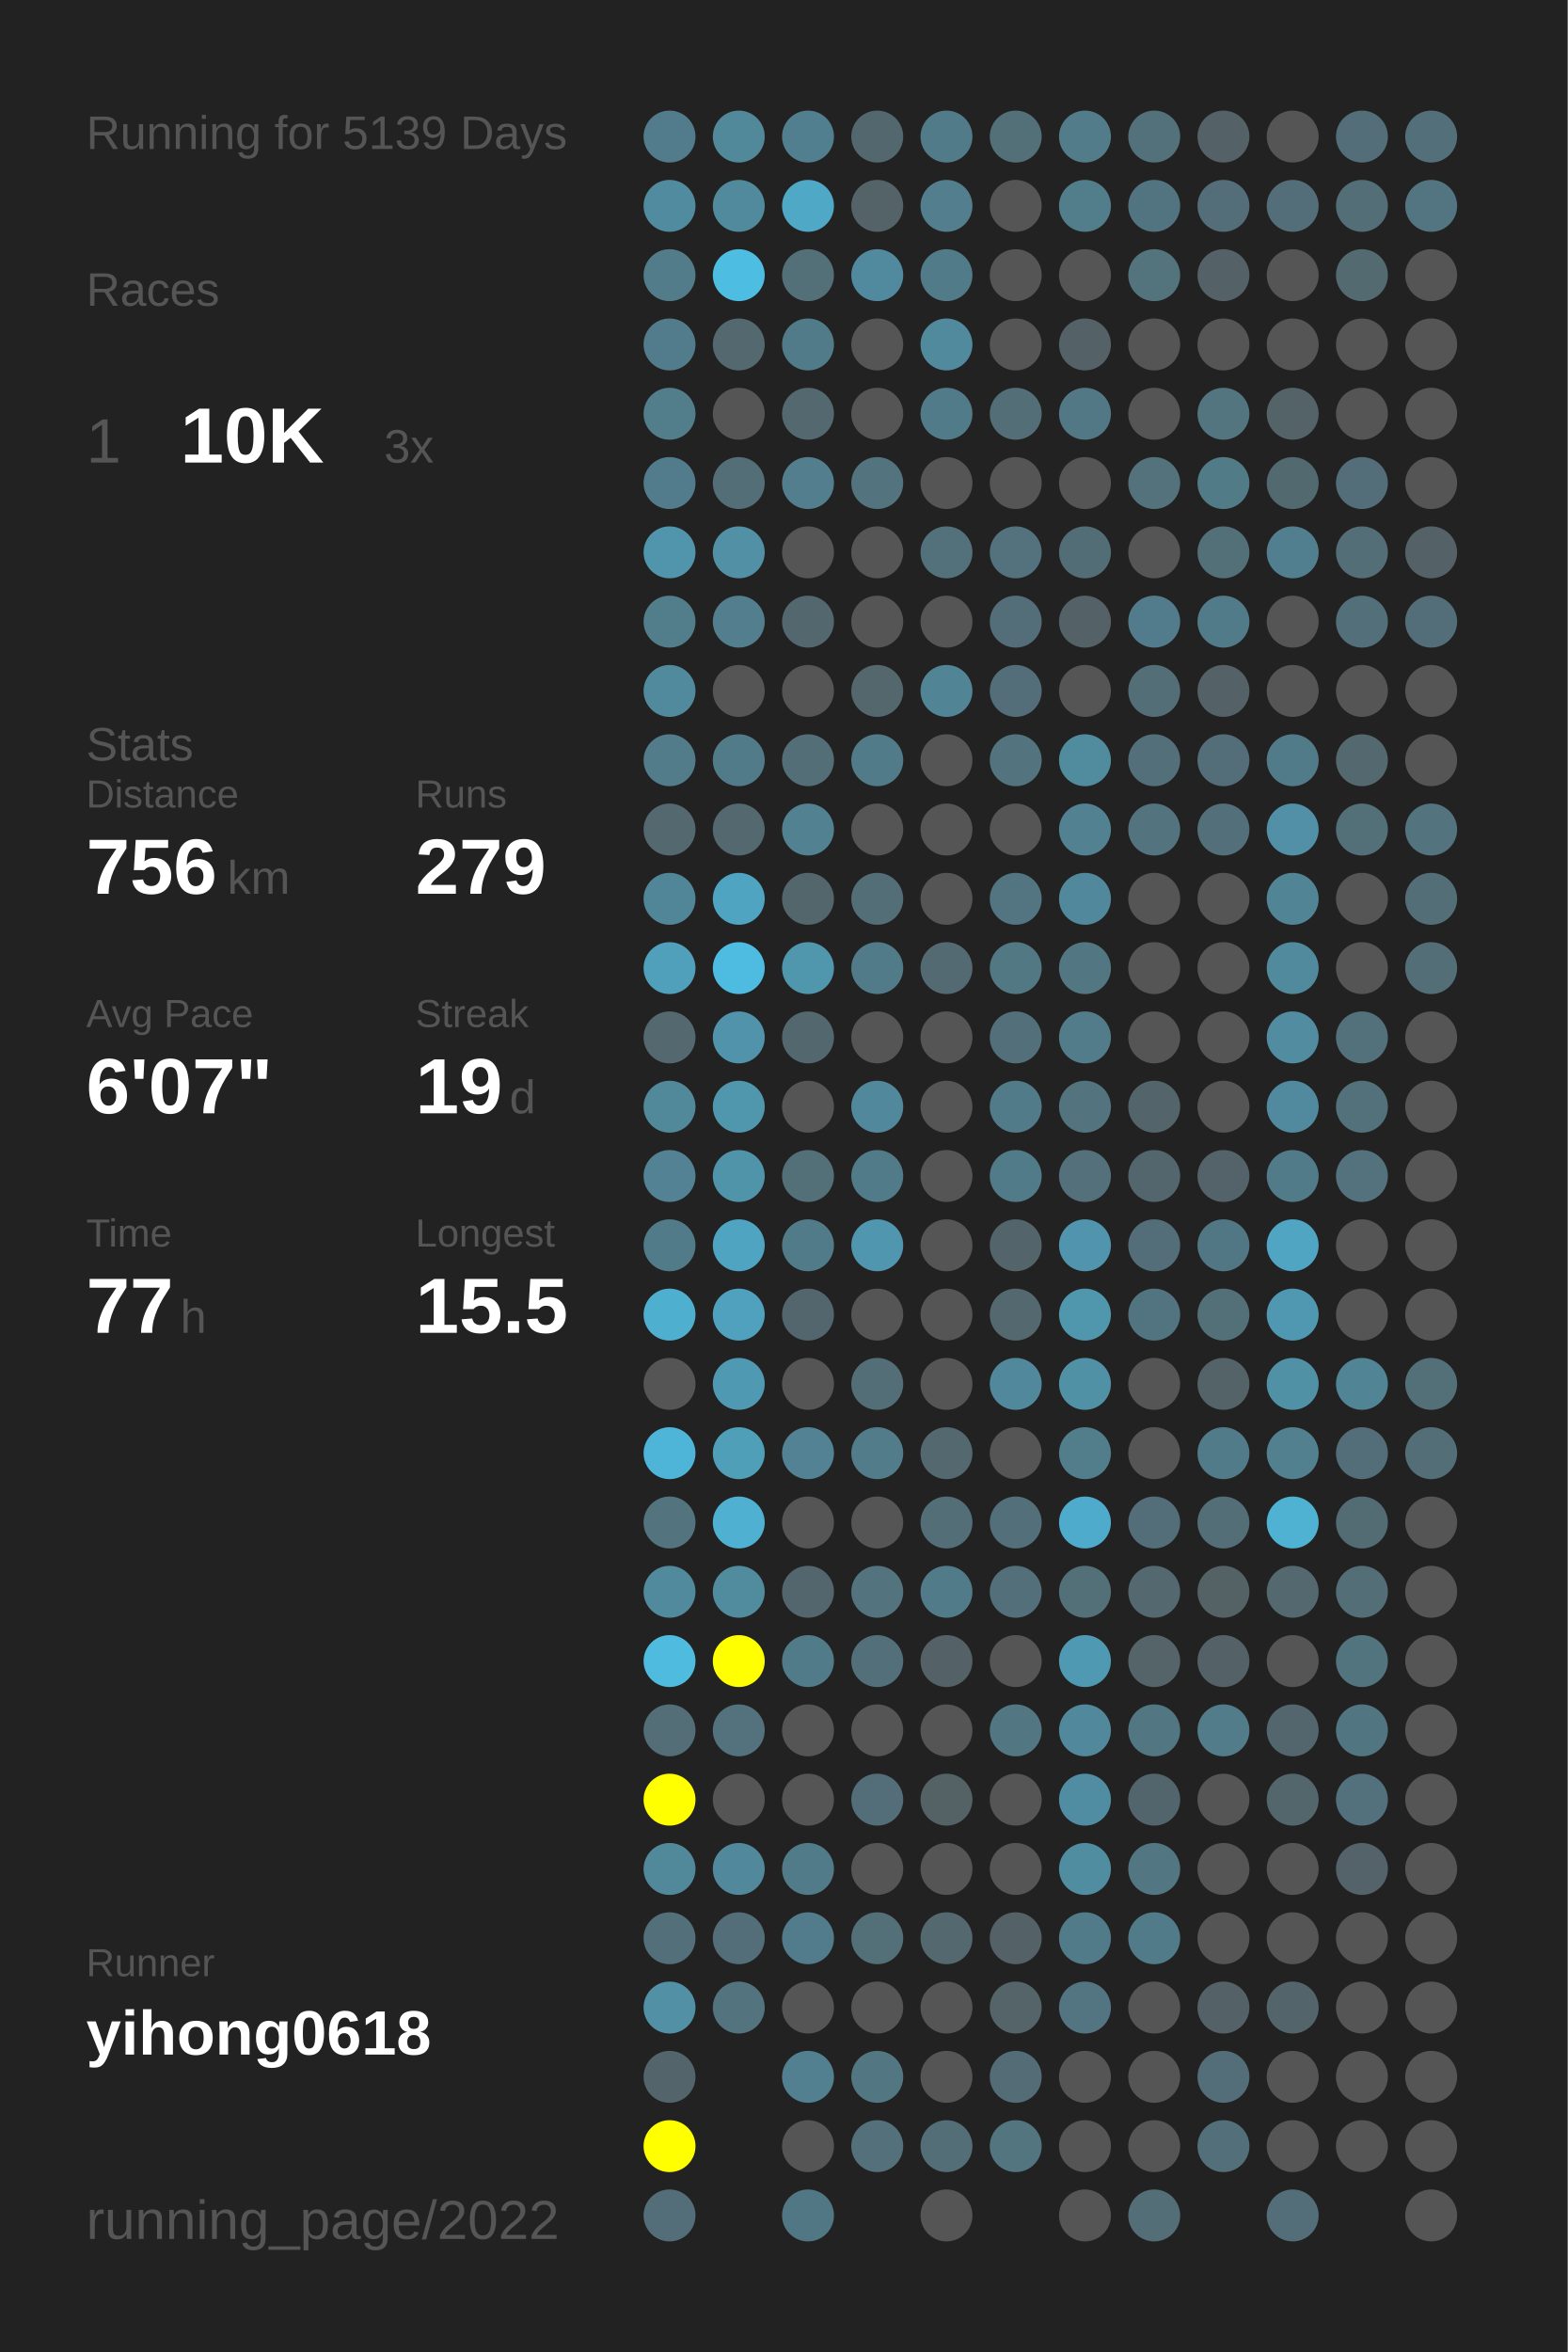
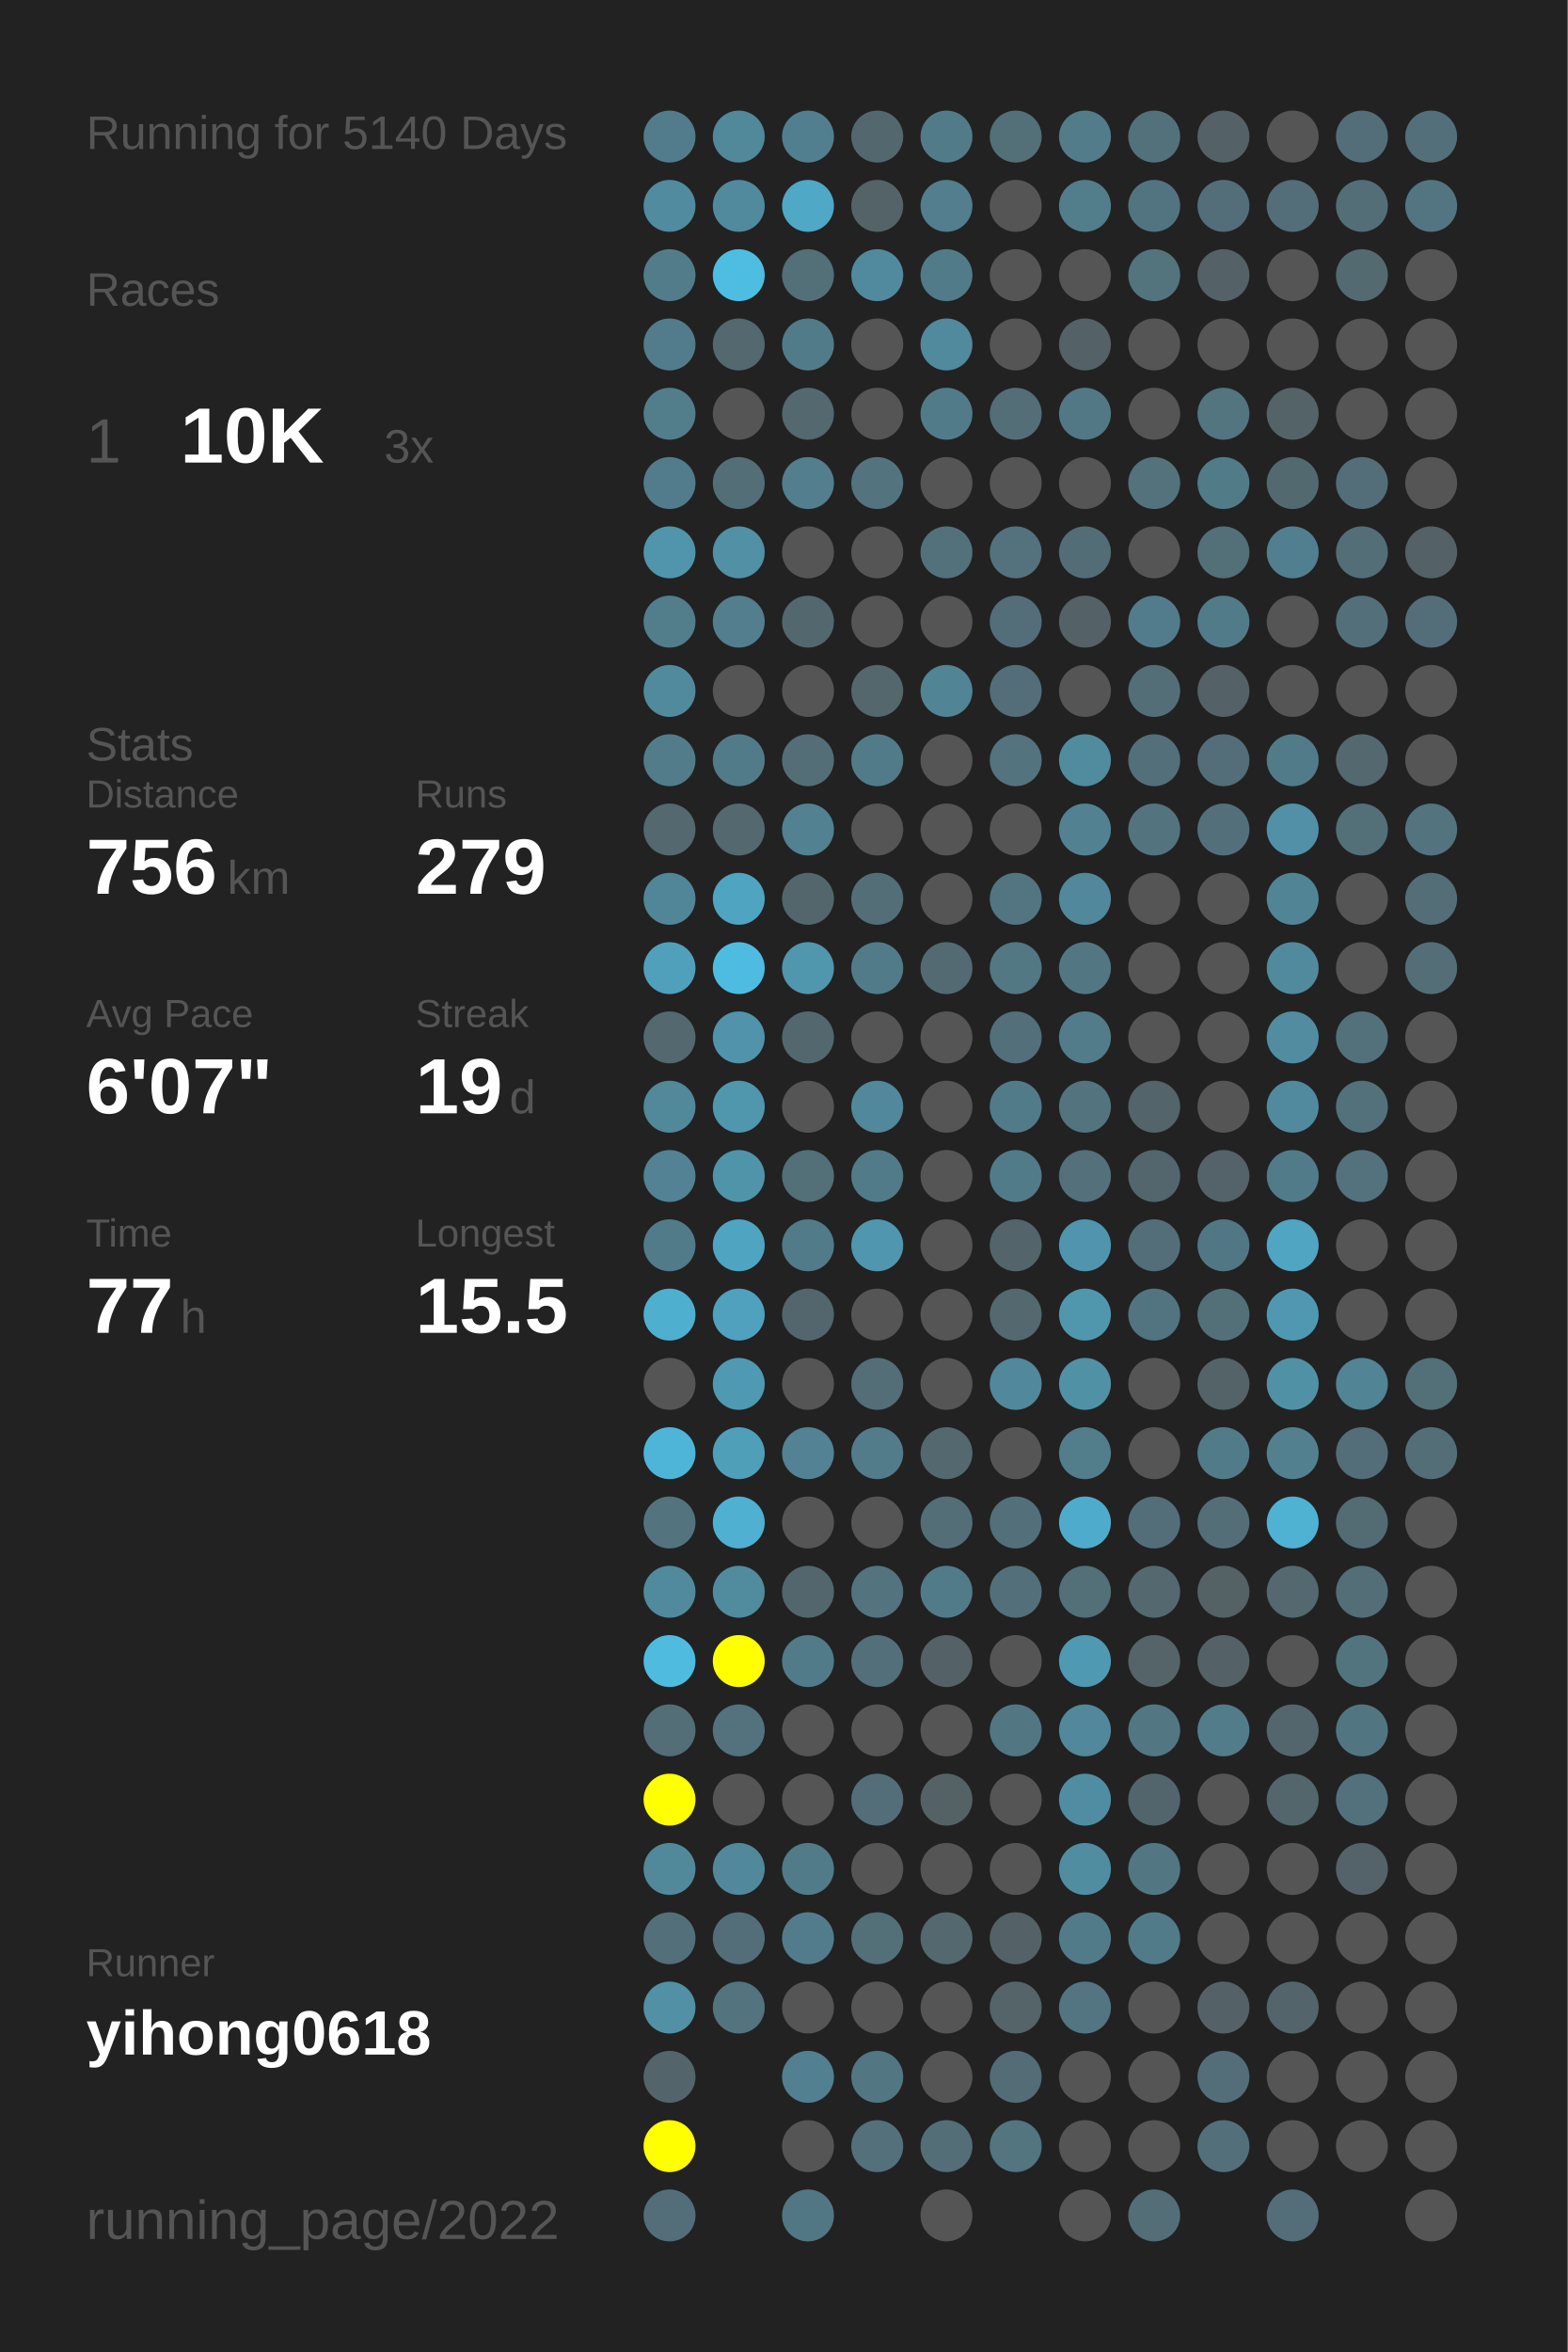
<svg xmlns="http://www.w3.org/2000/svg" baseProfile="full" height="300mm" version="1.1" viewBox="0,0,200,300" width="200mm">
  <defs />
  <rect fill="#222222" height="300" width="200" x="0" y="0" />
-   <text fill="#555555" style="font-size:6px; font-family:Arial;" x="11" y="19">Running for 5139 Days</text>
+   <text fill="#555555" style="font-size:6px; font-family:Arial;" x="11" y="19">Running for 5140 Days</text>
  <text fill="#555555" style="font-size:6px; font-family:Arial;" x="11" y="39">Races</text>
  <text fill="#555555" style="font-size:8px; font-family:Arial;" x="11" y="59">1</text>
  <text fill="#FFFFFF" style="font-size:10px; font-family:Arial; font-weight:bold;" x="23" y="59">10K</text>
  <text fill="#555555" style="font-size:6px; font-family:Arial;" x="49" y="59">3x</text>
  <text fill="#555555" style="font-size:6px; font-family:Arial;" x="11" y="97">Stats</text>
  <text fill="#555555" style="font-size:5px; font-family:Arial;" x="11" y="103">Distance</text>
  <text fill="#FFFFFF" style="font-size:10px; font-family:Arial; font-weight:bold;" x="11" y="114">756</text>
  <text fill="#555555" style="font-size:6px; font-family:Arial;" x="29" y="114">km</text>
  <text fill="#555555" style="font-size:5px; font-family:Arial;" x="53" y="103">Runs</text>
  <text fill="#FFFFFF" style="font-size:10px; font-family:Arial; font-weight:bold;" x="53" y="114">279</text>
  <text fill="#555555" style="font-size:5px; font-family:Arial;" x="11" y="131">Avg Pace</text>
  <text fill="#FFFFFF" style="font-size:10px; font-family:Arial; font-weight:bold;" x="11" y="142">6'07"</text>
  <text fill="#555555" style="font-size:5px; font-family:Arial;" x="53" y="131">Streak</text>
  <text fill="#FFFFFF" style="font-size:10px; font-family:Arial; font-weight:bold;" x="53" y="142">19</text>
  <text fill="#555555" style="font-size:6px; font-family:Arial;" x="65" y="142">d</text>
  <text fill="#555555" style="font-size:5px; font-family:Arial;" x="11" y="159">Time</text>
  <text fill="#FFFFFF" style="font-size:10px; font-family:Arial; font-weight:bold;" x="11" y="170">77</text>
  <text fill="#555555" style="font-size:6px; font-family:Arial;" x="23" y="170">h</text>
  <text fill="#555555" style="font-size:5px; font-family:Arial;" x="53" y="159">Longest</text>
  <text fill="#FFFFFF" style="font-size:10px; font-family:Arial; font-weight:bold;" x="53" y="170">15.5</text>
  <text fill="#555555" style="font-size:5px; font-family:Arial;" x="11" y="252.065">Runner</text>
  <text fill="#FFFFFF" style="font-size:8px; font-family:Arial; font-weight:bold;" x="11" y="262.065">yihong0618</text>
  <text fill="#555555" style="font-size:7px; font-family:Arial;" x="11" y="285.581">running_page/2022</text>
  <circle cx="85.417" cy="17.419" fill="#527c8b" r="3.312" />
  <circle cx="85.417" cy="26.258" fill="#518b9f" r="3.312" />
  <circle cx="85.417" cy="35.097" fill="#527c8a" r="3.312" />
  <circle cx="85.417" cy="43.935" fill="#527c8b" r="3.312" />
  <circle cx="85.417" cy="52.774" fill="#527d8b" r="3.312" />
  <circle cx="85.417" cy="61.613" fill="#527c8b" r="3.312" />
  <circle cx="85.417" cy="70.452" fill="#5095ac" r="3.312" />
  <circle cx="85.417" cy="79.29" fill="#527d8b" r="3.312" />
  <circle cx="85.417" cy="88.129" fill="#518a9d" r="3.312" />
  <circle cx="85.417" cy="96.968" fill="#527c8a" r="3.312" />
  <circle cx="85.417" cy="105.806" fill="#53686f" r="3.312" />
  <circle cx="85.417" cy="114.645" fill="#518698" r="3.312" />
  <circle cx="85.417" cy="123.484" fill="#50a0bc" r="3.312" />
  <circle cx="85.417" cy="132.323" fill="#53686f" r="3.312" />
  <circle cx="85.417" cy="141.161" fill="#51889a" r="3.312" />
  <circle cx="85.417" cy="150" fill="#528293" r="3.312" />
  <circle cx="85.417" cy="158.839" fill="#527b89" r="3.312" />
  <circle cx="85.417" cy="167.677" fill="#4fafcf" r="3.312" />
  <circle cx="85.417" cy="176.516" fill="#555555" r="3.312" />
  <circle cx="85.417" cy="185.355" fill="#4eb5d8" r="3.312" />
  <circle cx="85.417" cy="194.194" fill="#53747f" r="3.312" />
  <circle cx="85.417" cy="203.032" fill="#518a9d" r="3.312" />
  <circle cx="85.417" cy="211.871" fill="#4ebbdf" r="3.312" />
  <circle cx="85.417" cy="220.71" fill="#536e77" r="3.312" />
  <circle cx="85.417" cy="229.548" fill="#FFFF00" r="3.312" />
  <circle cx="85.417" cy="238.387" fill="#51899b" r="3.312" />
  <circle cx="85.417" cy="247.226" fill="#536f79" r="3.312" />
  <circle cx="85.417" cy="256.065" fill="#5190a5" r="3.312" />
  <circle cx="85.417" cy="264.903" fill="#53656b" r="3.312" />
  <circle cx="85.417" cy="273.742" fill="#FFFF00" r="3.312" />
  <circle cx="85.417" cy="282.581" fill="#536e78" r="3.312" />
  <circle cx="94.25" cy="17.419" fill="#51889a" r="3.312" />
  <circle cx="94.25" cy="26.258" fill="#518a9d" r="3.312" />
  <circle cx="94.25" cy="35.097" fill="#4ebde2" r="3.312" />
  <circle cx="94.25" cy="43.935" fill="#53686f" r="3.312" />
  <circle cx="94.25" cy="52.774" fill="#555555" r="3.312" />
  <circle cx="94.25" cy="61.613" fill="#536e77" r="3.312" />
  <circle cx="94.25" cy="70.452" fill="#5190a5" r="3.312" />
  <circle cx="94.25" cy="79.29" fill="#527e8d" r="3.312" />
  <circle cx="94.25" cy="88.129" fill="#555555" r="3.312" />
  <circle cx="94.25" cy="96.968" fill="#527b89" r="3.312" />
  <circle cx="94.25" cy="105.806" fill="#53686f" r="3.312" />
  <circle cx="94.25" cy="114.645" fill="#4fa4c1" r="3.312" />
  <circle cx="94.25" cy="123.484" fill="#4ebce1" r="3.312" />
  <circle cx="94.25" cy="132.323" fill="#5093aa" r="3.312" />
  <circle cx="94.25" cy="141.161" fill="#5096ad" r="3.312" />
  <circle cx="94.25" cy="150" fill="#5094aa" r="3.312" />
  <circle cx="94.25" cy="158.839" fill="#4fa4c1" r="3.312" />
  <circle cx="94.25" cy="167.677" fill="#50a1bd" r="3.312" />
  <circle cx="94.25" cy="176.516" fill="#5099b2" r="3.312" />
  <circle cx="94.25" cy="185.355" fill="#509fb9" r="3.312" />
  <circle cx="94.25" cy="194.194" fill="#4fb0d1" r="3.312" />
  <circle cx="94.25" cy="203.032" fill="#518b9e" r="3.312" />
  <circle cx="94.25" cy="211.871" fill="#FFFF00" r="3.312" />
  <circle cx="94.25" cy="220.71" fill="#53727d" r="3.312" />
  <circle cx="94.25" cy="229.548" fill="#555555" r="3.312" />
  <circle cx="94.25" cy="238.387" fill="#51889b" r="3.312" />
  <circle cx="94.25" cy="247.226" fill="#536e78" r="3.312" />
  <circle cx="94.25" cy="256.065" fill="#53737e" r="3.312" />
  <circle cx="103.083" cy="17.419" fill="#527f8f" r="3.312" />
  <circle cx="103.083" cy="26.258" fill="#4fa8c6" r="3.312" />
  <circle cx="103.083" cy="35.097" fill="#536f78" r="3.312" />
  <circle cx="103.083" cy="43.935" fill="#527b89" r="3.312" />
  <circle cx="103.083" cy="52.774" fill="#53686f" r="3.312" />
  <circle cx="103.083" cy="61.613" fill="#527e8d" r="3.312" />
  <circle cx="103.083" cy="70.452" fill="#555555" r="3.312" />
  <circle cx="103.083" cy="79.29" fill="#53676e" r="3.312" />
  <circle cx="103.083" cy="88.129" fill="#555555" r="3.312" />
  <circle cx="103.083" cy="96.968" fill="#536e77" r="3.312" />
  <circle cx="103.083" cy="105.806" fill="#528191" r="3.312" />
  <circle cx="103.083" cy="114.645" fill="#53666c" r="3.312" />
  <circle cx="103.083" cy="123.484" fill="#5097ae" r="3.312" />
  <circle cx="103.083" cy="132.323" fill="#53676e" r="3.312" />
  <circle cx="103.083" cy="141.161" fill="#555555" r="3.312" />
  <circle cx="103.083" cy="150" fill="#536f78" r="3.312" />
  <circle cx="103.083" cy="158.839" fill="#527b89" r="3.312" />
  <circle cx="103.083" cy="167.677" fill="#53666d" r="3.312" />
  <circle cx="103.083" cy="176.516" fill="#555555" r="3.312" />
  <circle cx="103.083" cy="185.355" fill="#528293" r="3.312" />
  <circle cx="103.083" cy="194.194" fill="#555555" r="3.312" />
  <circle cx="103.083" cy="203.032" fill="#53666d" r="3.312" />
  <circle cx="103.083" cy="211.871" fill="#527b89" r="3.312" />
  <circle cx="103.083" cy="220.71" fill="#555555" r="3.312" />
  <circle cx="103.083" cy="229.548" fill="#555555" r="3.312" />
  <circle cx="103.083" cy="238.387" fill="#527b89" r="3.312" />
  <circle cx="103.083" cy="247.226" fill="#527c8b" r="3.312" />
  <circle cx="103.083" cy="256.065" fill="#555555" r="3.312" />
  <circle cx="103.083" cy="264.903" fill="#528090" r="3.312" />
  <circle cx="103.083" cy="273.742" fill="#555555" r="3.312" />
  <circle cx="103.083" cy="282.581" fill="#527784" r="3.312" />
  <circle cx="111.917" cy="17.419" fill="#53686e" r="3.312" />
  <circle cx="111.917" cy="26.258" fill="#546368" r="3.312" />
  <circle cx="111.917" cy="35.097" fill="#518a9e" r="3.312" />
  <circle cx="111.917" cy="43.935" fill="#555555" r="3.312" />
  <circle cx="111.917" cy="52.774" fill="#555555" r="3.312" />
  <circle cx="111.917" cy="61.613" fill="#53737e" r="3.312" />
  <circle cx="111.917" cy="70.452" fill="#555555" r="3.312" />
  <circle cx="111.917" cy="79.29" fill="#555555" r="3.312" />
  <circle cx="111.917" cy="88.129" fill="#53676d" r="3.312" />
  <circle cx="111.917" cy="96.968" fill="#527b89" r="3.312" />
  <circle cx="111.917" cy="105.806" fill="#555555" r="3.312" />
  <circle cx="111.917" cy="114.645" fill="#536e77" r="3.312" />
  <circle cx="111.917" cy="123.484" fill="#527b89" r="3.312" />
  <circle cx="111.917" cy="132.323" fill="#555555" r="3.312" />
  <circle cx="111.917" cy="141.161" fill="#51889b" r="3.312" />
  <circle cx="111.917" cy="150" fill="#527b89" r="3.312" />
  <circle cx="111.917" cy="158.839" fill="#5096ae" r="3.312" />
  <circle cx="111.917" cy="167.677" fill="#555555" r="3.312" />
  <circle cx="111.917" cy="176.516" fill="#536e77" r="3.312" />
  <circle cx="111.917" cy="185.355" fill="#527c8a" r="3.312" />
  <circle cx="111.917" cy="194.194" fill="#555555" r="3.312" />
  <circle cx="111.917" cy="203.032" fill="#53737e" r="3.312" />
  <circle cx="111.917" cy="211.871" fill="#536f79" r="3.312" />
  <circle cx="111.917" cy="220.71" fill="#555555" r="3.312" />
  <circle cx="111.917" cy="229.548" fill="#536e78" r="3.312" />
  <circle cx="111.917" cy="238.387" fill="#555555" r="3.312" />
  <circle cx="111.917" cy="247.226" fill="#536f78" r="3.312" />
  <circle cx="111.917" cy="256.065" fill="#555555" r="3.312" />
  <circle cx="111.917" cy="264.903" fill="#527682" r="3.312" />
  <circle cx="111.917" cy="273.742" fill="#53707b" r="3.312" />
  <circle cx="120.75" cy="17.419" fill="#527b89" r="3.312" />
  <circle cx="120.75" cy="26.258" fill="#527e8d" r="3.312" />
  <circle cx="120.75" cy="35.097" fill="#527b89" r="3.312" />
  <circle cx="120.75" cy="43.935" fill="#51899d" r="3.312" />
  <circle cx="120.75" cy="52.774" fill="#527b89" r="3.312" />
  <circle cx="120.75" cy="61.613" fill="#555555" r="3.312" />
  <circle cx="120.75" cy="70.452" fill="#53717b" r="3.312" />
  <circle cx="120.75" cy="79.29" fill="#555555" r="3.312" />
  <circle cx="120.75" cy="88.129" fill="#518495" r="3.312" />
  <circle cx="120.75" cy="96.968" fill="#555555" r="3.312" />
  <circle cx="120.75" cy="105.806" fill="#555555" r="3.312" />
  <circle cx="120.75" cy="114.645" fill="#555555" r="3.312" />
  <circle cx="120.75" cy="123.484" fill="#536a72" r="3.312" />
  <circle cx="120.75" cy="132.323" fill="#555555" r="3.312" />
  <circle cx="120.75" cy="141.161" fill="#555555" r="3.312" />
  <circle cx="120.75" cy="150" fill="#555555" r="3.312" />
  <circle cx="120.75" cy="158.839" fill="#555555" r="3.312" />
  <circle cx="120.75" cy="167.677" fill="#555555" r="3.312" />
  <circle cx="120.75" cy="176.516" fill="#555555" r="3.312" />
  <circle cx="120.75" cy="185.355" fill="#53686f" r="3.312" />
  <circle cx="120.75" cy="194.194" fill="#536e77" r="3.312" />
  <circle cx="120.75" cy="203.032" fill="#527b89" r="3.312" />
  <circle cx="120.75" cy="211.871" fill="#546166" r="3.312" />
  <circle cx="120.75" cy="220.71" fill="#555555" r="3.312" />
  <circle cx="120.75" cy="229.548" fill="#546266" r="3.312" />
  <circle cx="120.75" cy="238.387" fill="#555555" r="3.312" />
  <circle cx="120.75" cy="247.226" fill="#53686f" r="3.312" />
  <circle cx="120.75" cy="256.065" fill="#555555" r="3.312" />
  <circle cx="120.75" cy="264.903" fill="#555555" r="3.312" />
  <circle cx="120.75" cy="273.742" fill="#536e77" r="3.312" />
  <circle cx="120.75" cy="282.581" fill="#555555" r="3.312" />
  <circle cx="129.583" cy="17.419" fill="#536f78" r="3.312" />
  <circle cx="129.583" cy="26.258" fill="#555555" r="3.312" />
  <circle cx="129.583" cy="35.097" fill="#555555" r="3.312" />
  <circle cx="129.583" cy="43.935" fill="#555555" r="3.312" />
  <circle cx="129.583" cy="52.774" fill="#536e77" r="3.312" />
  <circle cx="129.583" cy="61.613" fill="#555555" r="3.312" />
  <circle cx="129.583" cy="70.452" fill="#53727d" r="3.312" />
  <circle cx="129.583" cy="79.29" fill="#536e78" r="3.312" />
  <circle cx="129.583" cy="88.129" fill="#536e78" r="3.312" />
  <circle cx="129.583" cy="96.968" fill="#53737e" r="3.312" />
  <circle cx="129.583" cy="105.806" fill="#555555" r="3.312" />
  <circle cx="129.583" cy="114.645" fill="#527581" r="3.312" />
  <circle cx="129.583" cy="123.484" fill="#527884" r="3.312" />
  <circle cx="129.583" cy="132.323" fill="#536f79" r="3.312" />
  <circle cx="129.583" cy="141.161" fill="#527b89" r="3.312" />
  <circle cx="129.583" cy="150" fill="#527b89" r="3.312" />
  <circle cx="129.583" cy="158.839" fill="#53646a" r="3.312" />
  <circle cx="129.583" cy="167.677" fill="#53686f" r="3.312" />
  <circle cx="129.583" cy="176.516" fill="#51889b" r="3.312" />
  <circle cx="129.583" cy="185.355" fill="#555555" r="3.312" />
  <circle cx="129.583" cy="194.194" fill="#536f79" r="3.312" />
  <circle cx="129.583" cy="203.032" fill="#53707a" r="3.312" />
  <circle cx="129.583" cy="211.871" fill="#555555" r="3.312" />
  <circle cx="129.583" cy="220.71" fill="#527783" r="3.312" />
  <circle cx="129.583" cy="229.548" fill="#555555" r="3.312" />
  <circle cx="129.583" cy="238.387" fill="#555555" r="3.312" />
  <circle cx="129.583" cy="247.226" fill="#546267" r="3.312" />
  <circle cx="129.583" cy="256.065" fill="#546469" r="3.312" />
  <circle cx="129.583" cy="264.903" fill="#536c75" r="3.312" />
  <circle cx="129.583" cy="273.742" fill="#527580" r="3.312" />
  <circle cx="138.417" cy="17.419" fill="#527c8a" r="3.312" />
  <circle cx="138.417" cy="26.258" fill="#527d8b" r="3.312" />
  <circle cx="138.417" cy="35.097" fill="#555555" r="3.312" />
  <circle cx="138.417" cy="43.935" fill="#546166" r="3.312" />
  <circle cx="138.417" cy="52.774" fill="#527885" r="3.312" />
  <circle cx="138.417" cy="61.613" fill="#555555" r="3.312" />
  <circle cx="138.417" cy="70.452" fill="#536d76" r="3.312" />
  <circle cx="138.417" cy="79.29" fill="#546267" r="3.312" />
  <circle cx="138.417" cy="88.129" fill="#555555" r="3.312" />
  <circle cx="138.417" cy="96.968" fill="#518b9e" r="3.312" />
  <circle cx="138.417" cy="105.806" fill="#528292" r="3.312" />
  <circle cx="138.417" cy="114.645" fill="#51889b" r="3.312" />
  <circle cx="138.417" cy="123.484" fill="#527783" r="3.312" />
  <circle cx="138.417" cy="132.323" fill="#527c8a" r="3.312" />
  <circle cx="138.417" cy="141.161" fill="#53737e" r="3.312" />
  <circle cx="138.417" cy="150" fill="#53707b" r="3.312" />
  <circle cx="138.417" cy="158.839" fill="#5095ad" r="3.312" />
  <circle cx="138.417" cy="167.677" fill="#5097ae" r="3.312" />
  <circle cx="138.417" cy="176.516" fill="#5191a6" r="3.312" />
  <circle cx="138.417" cy="185.355" fill="#527d8b" r="3.312" />
  <circle cx="138.417" cy="194.194" fill="#4fabcb" r="3.312" />
  <circle cx="138.417" cy="203.032" fill="#536f78" r="3.312" />
  <circle cx="138.417" cy="211.871" fill="#5099b2" r="3.312" />
  <circle cx="138.417" cy="220.71" fill="#51889b" r="3.312" />
  <circle cx="138.417" cy="229.548" fill="#518da2" r="3.312" />
  <circle cx="138.417" cy="238.387" fill="#518da1" r="3.312" />
  <circle cx="138.417" cy="247.226" fill="#527b8a" r="3.312" />
  <circle cx="138.417" cy="256.065" fill="#527581" r="3.312" />
  <circle cx="138.417" cy="264.903" fill="#555555" r="3.312" />
  <circle cx="138.417" cy="273.742" fill="#555555" r="3.312" />
  <circle cx="138.417" cy="282.581" fill="#555555" r="3.312" />
  <circle cx="147.25" cy="17.419" fill="#53717b" r="3.312" />
  <circle cx="147.25" cy="26.258" fill="#527480" r="3.312" />
  <circle cx="147.25" cy="35.097" fill="#53737d" r="3.312" />
  <circle cx="147.25" cy="43.935" fill="#555555" r="3.312" />
  <circle cx="147.25" cy="52.774" fill="#555555" r="3.312" />
  <circle cx="147.25" cy="61.613" fill="#53727c" r="3.312" />
  <circle cx="147.25" cy="70.452" fill="#555555" r="3.312" />
  <circle cx="147.25" cy="79.29" fill="#527c8b" r="3.312" />
  <circle cx="147.25" cy="88.129" fill="#536e77" r="3.312" />
  <circle cx="147.25" cy="96.968" fill="#536f79" r="3.312" />
  <circle cx="147.25" cy="105.806" fill="#53737e" r="3.312" />
  <circle cx="147.25" cy="114.645" fill="#555555" r="3.312" />
  <circle cx="147.25" cy="123.484" fill="#555555" r="3.312" />
  <circle cx="147.25" cy="132.323" fill="#555555" r="3.312" />
  <circle cx="147.25" cy="141.161" fill="#53646a" r="3.312" />
  <circle cx="147.25" cy="150" fill="#53666d" r="3.312" />
  <circle cx="147.25" cy="158.839" fill="#536e78" r="3.312" />
  <circle cx="147.25" cy="167.677" fill="#527480" r="3.312" />
  <circle cx="147.25" cy="176.516" fill="#555555" r="3.312" />
  <circle cx="147.25" cy="185.355" fill="#555555" r="3.312" />
  <circle cx="147.25" cy="194.194" fill="#536e78" r="3.312" />
  <circle cx="147.25" cy="203.032" fill="#53686f" r="3.312" />
  <circle cx="147.25" cy="211.871" fill="#546469" r="3.312" />
  <circle cx="147.25" cy="220.71" fill="#527783" r="3.312" />
  <circle cx="147.25" cy="229.548" fill="#53656c" r="3.312" />
  <circle cx="147.25" cy="238.387" fill="#527783" r="3.312" />
  <circle cx="147.25" cy="247.226" fill="#527b89" r="3.312" />
  <circle cx="147.25" cy="256.065" fill="#555555" r="3.312" />
  <circle cx="147.25" cy="264.903" fill="#555555" r="3.312" />
  <circle cx="147.25" cy="273.742" fill="#555555" r="3.312" />
  <circle cx="147.25" cy="282.581" fill="#536e77" r="3.312" />
  <circle cx="156.083" cy="17.419" fill="#546267" r="3.312" />
  <circle cx="156.083" cy="26.258" fill="#536e78" r="3.312" />
  <circle cx="156.083" cy="35.097" fill="#546166" r="3.312" />
  <circle cx="156.083" cy="43.935" fill="#555555" r="3.312" />
  <circle cx="156.083" cy="52.774" fill="#527580" r="3.312" />
  <circle cx="156.083" cy="61.613" fill="#527b88" r="3.312" />
  <circle cx="156.083" cy="70.452" fill="#536f78" r="3.312" />
  <circle cx="156.083" cy="79.29" fill="#527b89" r="3.312" />
  <circle cx="156.083" cy="88.129" fill="#546166" r="3.312" />
  <circle cx="156.083" cy="96.968" fill="#536e78" r="3.312" />
  <circle cx="156.083" cy="105.806" fill="#53707a" r="3.312" />
  <circle cx="156.083" cy="114.645" fill="#555555" r="3.312" />
  <circle cx="156.083" cy="123.484" fill="#555555" r="3.312" />
  <circle cx="156.083" cy="132.323" fill="#555555" r="3.312" />
  <circle cx="156.083" cy="141.161" fill="#555555" r="3.312" />
  <circle cx="156.083" cy="150" fill="#546369" r="3.312" />
  <circle cx="156.083" cy="158.839" fill="#527784" r="3.312" />
  <circle cx="156.083" cy="167.677" fill="#537079" r="3.312" />
  <circle cx="156.083" cy="176.516" fill="#546368" r="3.312" />
  <circle cx="156.083" cy="185.355" fill="#527b89" r="3.312" />
  <circle cx="156.083" cy="194.194" fill="#536e77" r="3.312" />
  <circle cx="156.083" cy="203.032" fill="#546266" r="3.312" />
  <circle cx="156.083" cy="211.871" fill="#546267" r="3.312" />
  <circle cx="156.083" cy="220.71" fill="#527c8a" r="3.312" />
  <circle cx="156.083" cy="229.548" fill="#555555" r="3.312" />
  <circle cx="156.083" cy="238.387" fill="#555555" r="3.312" />
  <circle cx="156.083" cy="247.226" fill="#555555" r="3.312" />
  <circle cx="156.083" cy="256.065" fill="#546267" r="3.312" />
  <circle cx="156.083" cy="264.903" fill="#536e78" r="3.312" />
  <circle cx="156.083" cy="273.742" fill="#53707a" r="3.312" />
  <circle cx="164.917" cy="17.419" fill="#555555" r="3.312" />
  <circle cx="164.917" cy="26.258" fill="#536e78" r="3.312" />
  <circle cx="164.917" cy="35.097" fill="#555555" r="3.312" />
  <circle cx="164.917" cy="43.935" fill="#555555" r="3.312" />
  <circle cx="164.917" cy="52.774" fill="#546368" r="3.312" />
  <circle cx="164.917" cy="61.613" fill="#536970" r="3.312" />
  <circle cx="164.917" cy="70.452" fill="#527f8f" r="3.312" />
  <circle cx="164.917" cy="79.29" fill="#555555" r="3.312" />
  <circle cx="164.917" cy="88.129" fill="#555555" r="3.312" />
  <circle cx="164.917" cy="96.968" fill="#527b89" r="3.312" />
  <circle cx="164.917" cy="105.806" fill="#5190a6" r="3.312" />
  <circle cx="164.917" cy="114.645" fill="#518596" r="3.312" />
  <circle cx="164.917" cy="123.484" fill="#518a9d" r="3.312" />
  <circle cx="164.917" cy="132.323" fill="#518ca0" r="3.312" />
  <circle cx="164.917" cy="141.161" fill="#518a9e" r="3.312" />
  <circle cx="164.917" cy="150" fill="#527b89" r="3.312" />
  <circle cx="164.917" cy="158.839" fill="#4fa5c2" r="3.312" />
  <circle cx="164.917" cy="167.677" fill="#5098b1" r="3.312" />
  <circle cx="164.917" cy="176.516" fill="#5191a6" r="3.312" />
  <circle cx="164.917" cy="185.355" fill="#52808f" r="3.312" />
  <circle cx="164.917" cy="194.194" fill="#4fb2d3" r="3.312" />
  <circle cx="164.917" cy="203.032" fill="#53686f" r="3.312" />
  <circle cx="164.917" cy="211.871" fill="#555555" r="3.312" />
  <circle cx="164.917" cy="220.71" fill="#53666d" r="3.312" />
  <circle cx="164.917" cy="229.548" fill="#53666c" r="3.312" />
  <circle cx="164.917" cy="238.387" fill="#555555" r="3.312" />
  <circle cx="164.917" cy="247.226" fill="#555555" r="3.312" />
  <circle cx="164.917" cy="256.065" fill="#53656a" r="3.312" />
  <circle cx="164.917" cy="264.903" fill="#555555" r="3.312" />
  <circle cx="164.917" cy="273.742" fill="#555555" r="3.312" />
  <circle cx="164.917" cy="282.581" fill="#536e78" r="3.312" />
  <circle cx="173.75" cy="17.419" fill="#536e78" r="3.312" />
  <circle cx="173.75" cy="26.258" fill="#536e77" r="3.312" />
  <circle cx="173.75" cy="35.097" fill="#536a71" r="3.312" />
  <circle cx="173.75" cy="43.935" fill="#555555" r="3.312" />
  <circle cx="173.75" cy="52.774" fill="#555555" r="3.312" />
  <circle cx="173.75" cy="61.613" fill="#536e78" r="3.312" />
  <circle cx="173.75" cy="70.452" fill="#536e77" r="3.312" />
  <circle cx="173.75" cy="79.29" fill="#53707a" r="3.312" />
  <circle cx="173.75" cy="88.129" fill="#555555" r="3.312" />
  <circle cx="173.75" cy="96.968" fill="#53686f" r="3.312" />
  <circle cx="173.75" cy="105.806" fill="#536f78" r="3.312" />
  <circle cx="173.75" cy="114.645" fill="#555555" r="3.312" />
  <circle cx="173.75" cy="123.484" fill="#555555" r="3.312" />
  <circle cx="173.75" cy="132.323" fill="#53717b" r="3.312" />
  <circle cx="173.75" cy="141.161" fill="#53717b" r="3.312" />
  <circle cx="173.75" cy="150" fill="#53727d" r="3.312" />
  <circle cx="173.75" cy="158.839" fill="#555555" r="3.312" />
  <circle cx="173.75" cy="167.677" fill="#555555" r="3.312" />
  <circle cx="173.75" cy="176.516" fill="#518495" r="3.312" />
  <circle cx="173.75" cy="185.355" fill="#536e78" r="3.312" />
  <circle cx="173.75" cy="194.194" fill="#536b73" r="3.312" />
  <circle cx="173.75" cy="203.032" fill="#536e77" r="3.312" />
  <circle cx="173.75" cy="211.871" fill="#52747f" r="3.312" />
  <circle cx="173.75" cy="220.71" fill="#527681" r="3.312" />
  <circle cx="173.75" cy="229.548" fill="#53717c" r="3.312" />
  <circle cx="173.75" cy="238.387" fill="#546369" r="3.312" />
  <circle cx="173.75" cy="247.226" fill="#555555" r="3.312" />
  <circle cx="173.75" cy="256.065" fill="#555555" r="3.312" />
  <circle cx="173.75" cy="264.903" fill="#555555" r="3.312" />
  <circle cx="173.75" cy="273.742" fill="#555555" r="3.312" />
  <circle cx="182.583" cy="17.419" fill="#536f79" r="3.312" />
  <circle cx="182.583" cy="26.258" fill="#527581" r="3.312" />
  <circle cx="182.583" cy="35.097" fill="#555555" r="3.312" />
  <circle cx="182.583" cy="43.935" fill="#555555" r="3.312" />
  <circle cx="182.583" cy="52.774" fill="#555555" r="3.312" />
  <circle cx="182.583" cy="61.613" fill="#555555" r="3.312" />
  <circle cx="182.583" cy="70.452" fill="#546166" r="3.312" />
  <circle cx="182.583" cy="79.29" fill="#536e78" r="3.312" />
  <circle cx="182.583" cy="88.129" fill="#555555" r="3.312" />
  <circle cx="182.583" cy="96.968" fill="#555555" r="3.312" />
  <circle cx="182.583" cy="105.806" fill="#53737e" r="3.312" />
  <circle cx="182.583" cy="114.645" fill="#536e77" r="3.312" />
  <circle cx="182.583" cy="123.484" fill="#536e77" r="3.312" />
  <circle cx="182.583" cy="132.323" fill="#555555" r="3.312" />
  <circle cx="182.583" cy="141.161" fill="#555555" r="3.312" />
  <circle cx="182.583" cy="150" fill="#555555" r="3.312" />
  <circle cx="182.583" cy="158.839" fill="#555555" r="3.312" />
  <circle cx="182.583" cy="167.677" fill="#555555" r="3.312" />
  <circle cx="182.583" cy="176.516" fill="#536f78" r="3.312" />
  <circle cx="182.583" cy="185.355" fill="#536e77" r="3.312" />
  <circle cx="182.583" cy="194.194" fill="#555555" r="3.312" />
  <circle cx="182.583" cy="203.032" fill="#555555" r="3.312" />
  <circle cx="182.583" cy="211.871" fill="#555555" r="3.312" />
  <circle cx="182.583" cy="220.71" fill="#555555" r="3.312" />
  <circle cx="182.583" cy="229.548" fill="#555555" r="3.312" />
  <circle cx="182.583" cy="238.387" fill="#555555" r="3.312" />
  <circle cx="182.583" cy="247.226" fill="#555555" r="3.312" />
  <circle cx="182.583" cy="256.065" fill="#555555" r="3.312" />
  <circle cx="182.583" cy="264.903" fill="#555555" r="3.312" />
  <circle cx="182.583" cy="273.742" fill="#555555" r="3.312" />
  <circle cx="182.583" cy="282.581" fill="#555555" r="3.312" />
</svg>
